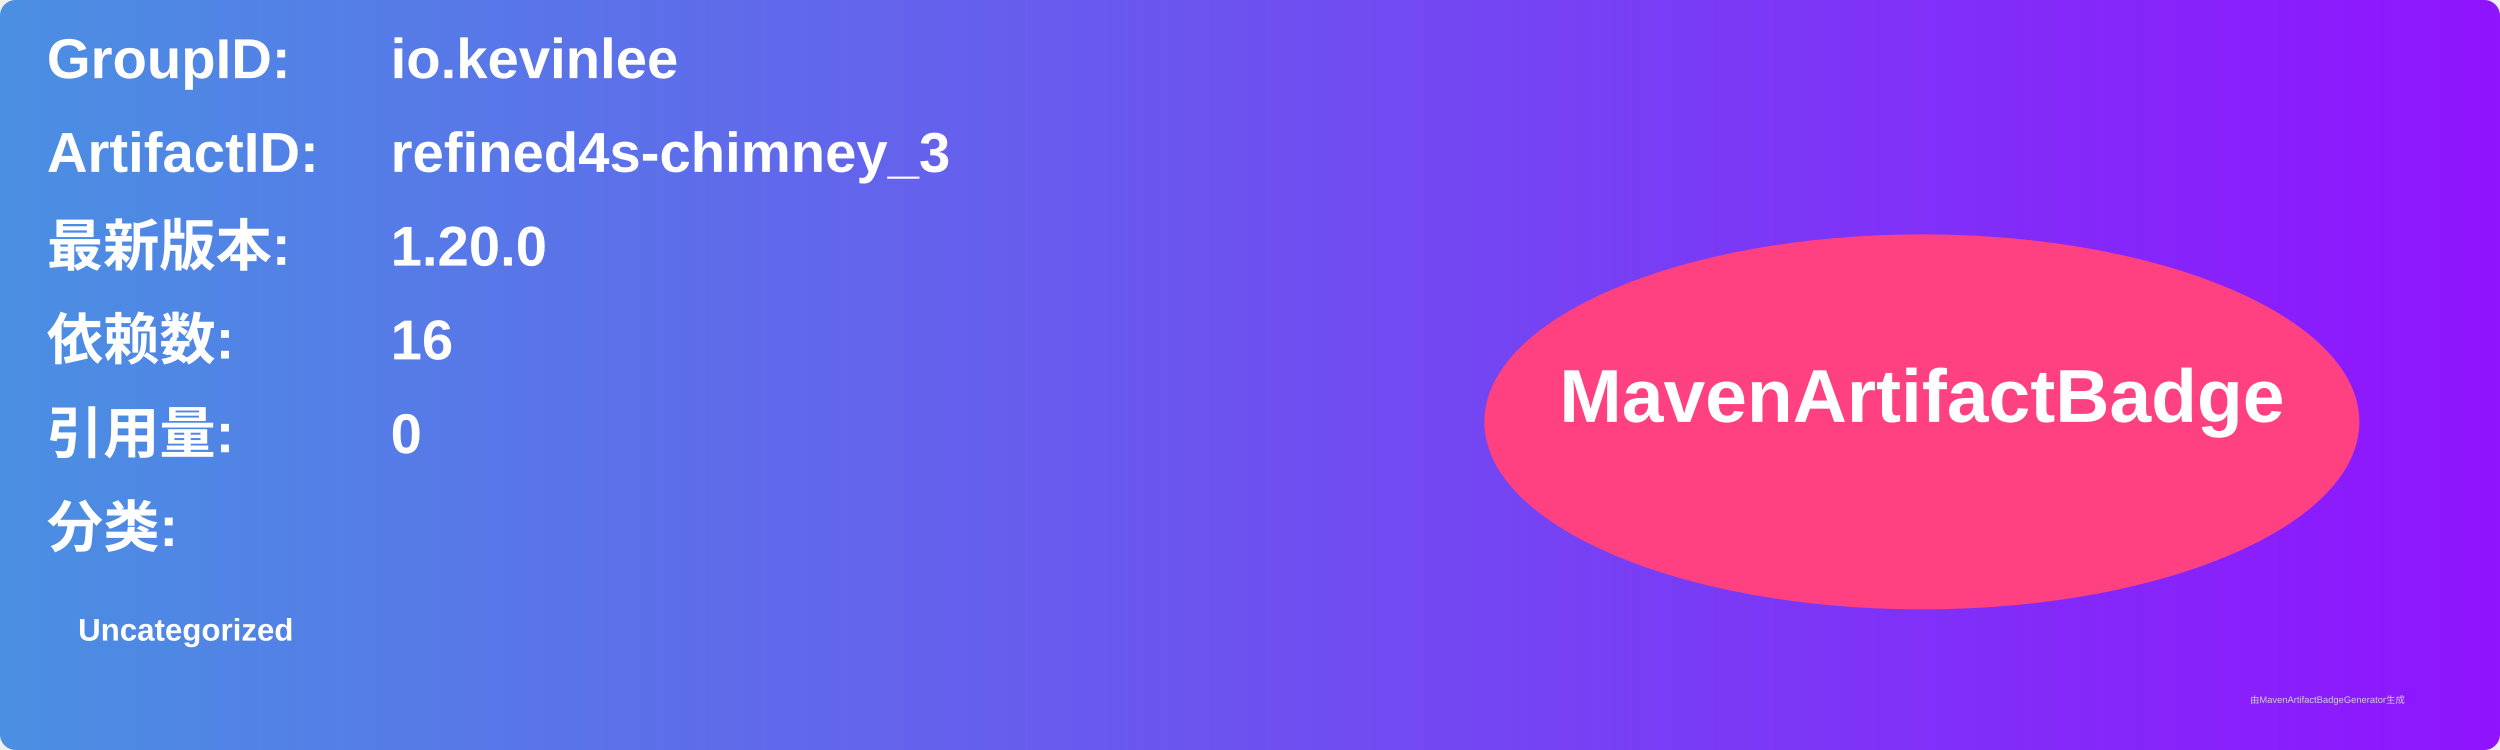
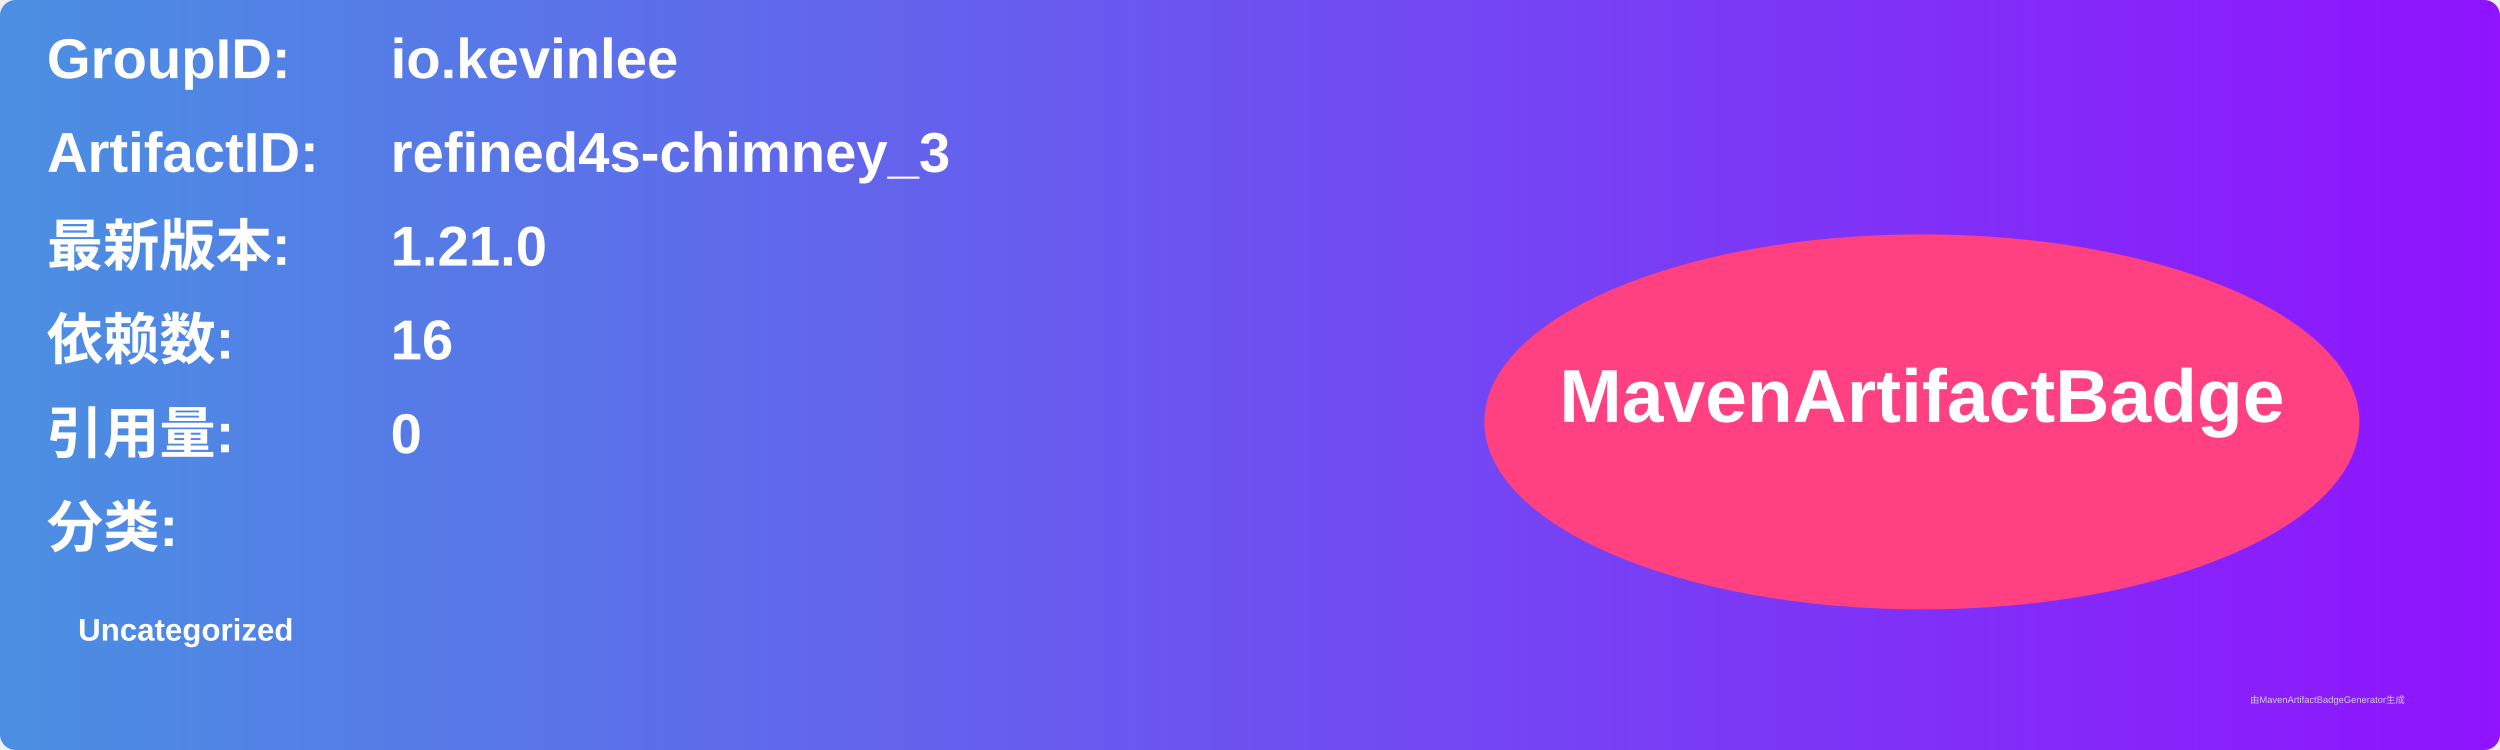
<svg xmlns="http://www.w3.org/2000/svg" width="800" height="240" viewBox="0 0 800 240">
  <linearGradient id="grad" x1="0%" y1="0%" x2="100%" y2="0%">
    <stop offset="0%" stop-color="#4a90e2" />
    <stop offset="100%" stop-color="#9013fe" />
  </linearGradient>
  <rect width="100%" height="100%" rx="5" ry="5" fill="url(#grad)" />
  <g transform="translate(15, 15)">
    <text x="0" y="10" font-family="Arial" font-size="18" fill="white" font-weight="bold" width="260">GroupID:</text>
    <text x="110" y="10" font-family="Arial" font-size="18" fill="white" font-weight="bold" width="460">io.kevinlee</text>
    <text x="0" y="40" font-family="Arial" font-size="18" fill="white" font-weight="bold" width="260">ArtifactID:</text>
    <text x="110" y="40" font-family="Arial" font-size="18" fill="white" font-weight="bold" width="460">refined4s-chimney_3</text>
    <text x="0" y="70" font-family="Arial" font-size="18" fill="white" font-weight="bold">最新版本:</text>
    <text x="110" y="70" font-family="Arial" font-size="18" fill="white" font-weight="bold">
-       <tspan font-weight="bold">1.20.0</tspan>
+       <tspan font-weight="bold">1.21.0</tspan>
    </text>
    <text x="0" y="100" font-family="Arial" font-size="18" fill="white" font-weight="bold">依赖数: </text>
    <text x="110" y="100" font-family="Arial" font-size="18" fill="white">
      <tspan font-weight="bold">16</tspan>
    </text>
    <text x="0" y="130" font-family="Arial" font-size="18" fill="white" font-weight="bold">引用量: </text>
    <text x="110" y="130" font-family="Arial" font-size="18" fill="white">
      <tspan font-weight="bold">0</tspan>
    </text>
    <text x="0" y="160" font-family="Arial" font-size="18" fill="white" font-weight="bold">分类:</text>
    <text x="10" y="190" font-family="Arial" font-size="10" fill="white">
      <tspan font-weight="bold">Uncategorized</tspan>
    </text>
    <ellipse cx="600" cy="120" rx="140" ry="60" fill="#ff4081" />
    <text x="600" y="120" text-anchor="middle" font-family="Arial" font-size="24" fill="white" font-weight="bold">MavenArtifactBadge</text>
  </g>
  <text x="720" y="225" font-family="Arial" font-size="3" fill="#d0d0d0">由MavenArtifactBadgeGenerator生成</text>
</svg>
